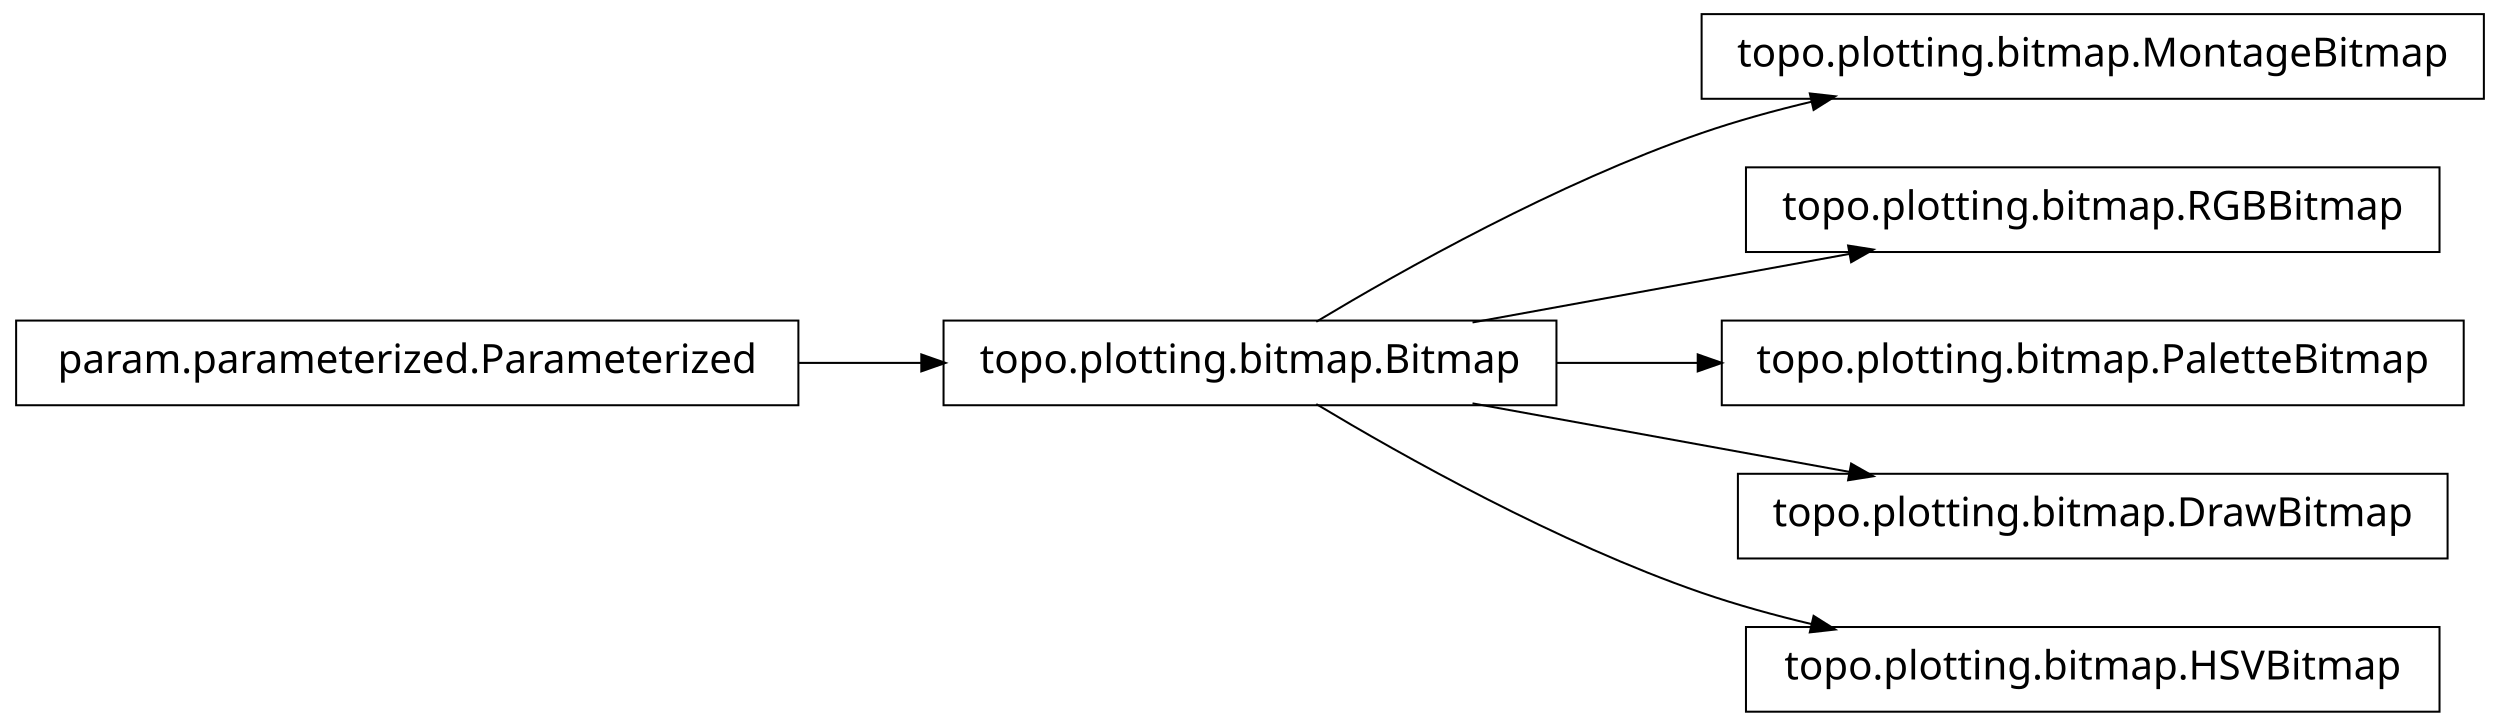
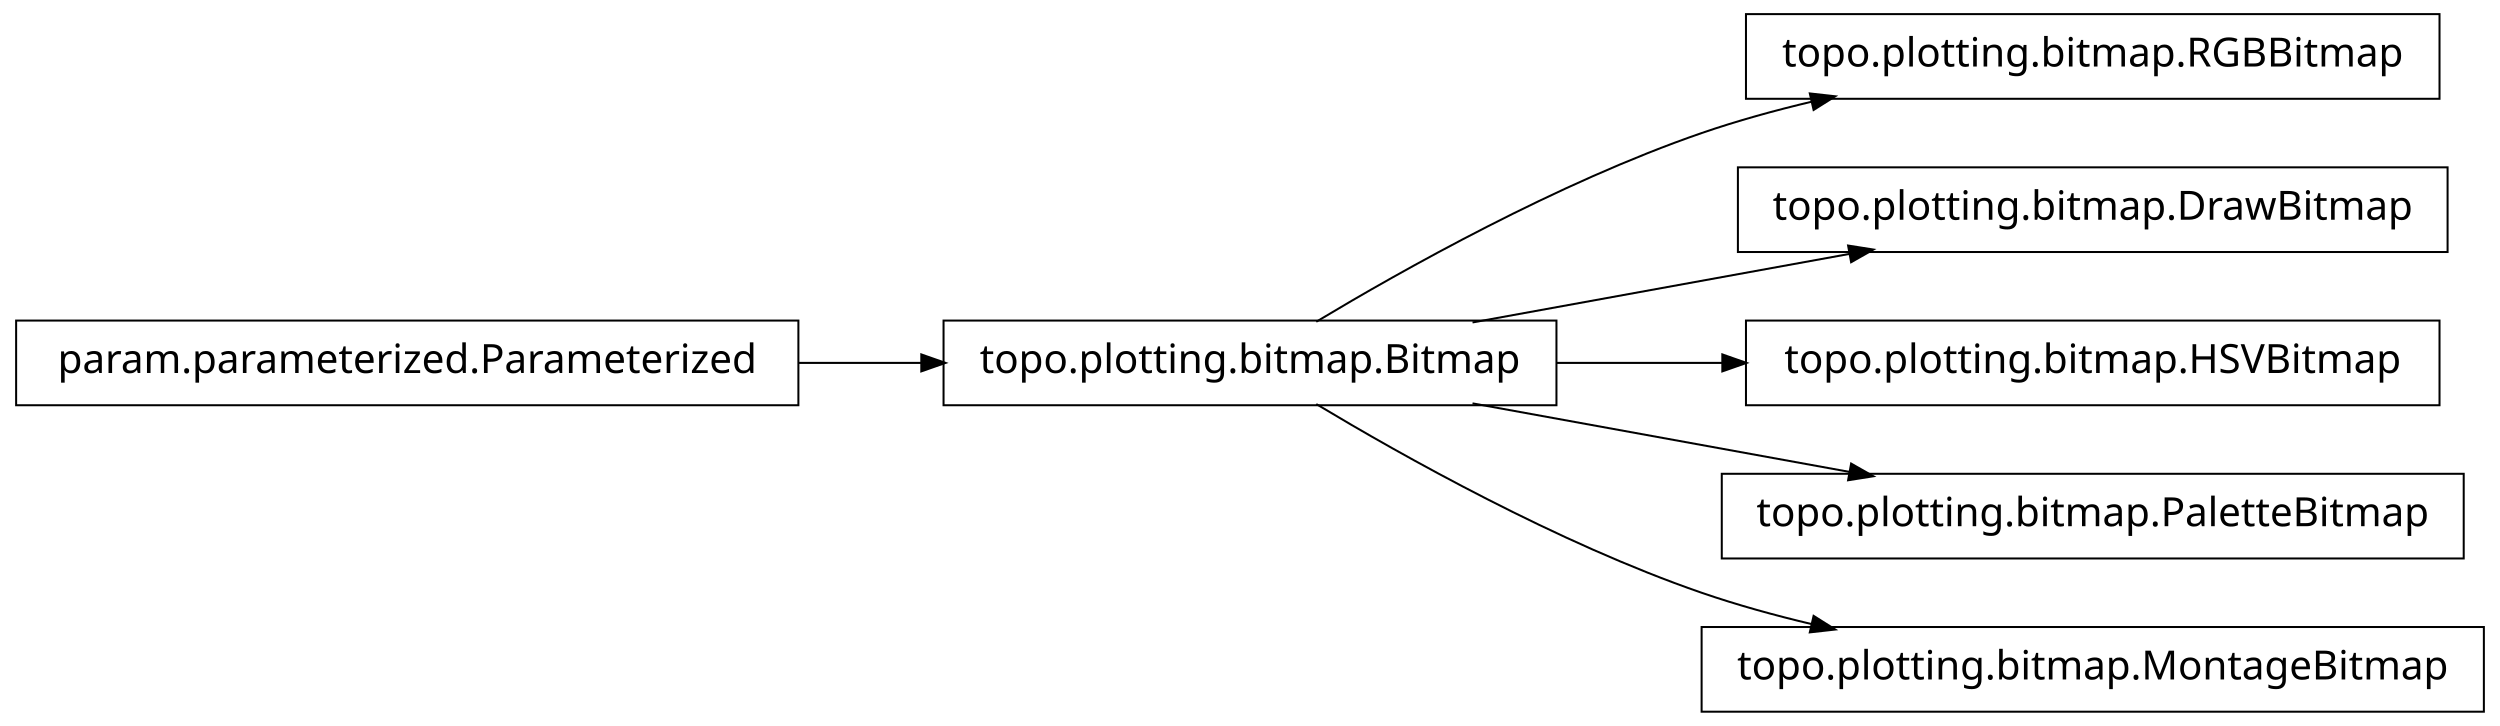
<svg xmlns="http://www.w3.org/2000/svg" width="620pt" height="180pt" viewBox="0.00 0.00 620.00 180.00">
  <g id="graph1" class="graph" transform="scale(1 1) rotate(0) translate(4 176)">
    <polygon fill="white" stroke="white" points="-4,5 -4,-176 617,-176 617,5 -4,5" />
    <g id="node1" class="node">
+       <polygon fill="none" stroke="black" stroke-width="0.5" points="601,-172.5 429,-172.5 429,-151.5 601,-151.5 601,-172.5" />
+       <text text-anchor="middle" x="515" y="-159.5" font-family="Vera" font-size="10.00">topo.plotting.bitmap.RGBBitmap</text>
+     </g>
+     <g id="node2" class="node">
      <polygon fill="none" stroke="black" stroke-width="0.5" points="382,-96.5 230,-96.5 230,-75.5 382,-75.5 382,-96.5" />
      <text text-anchor="middle" x="306" y="-83.5" font-family="Vera" font-size="10.00">topo.plotting.bitmap.Bitmap</text>
    </g>
-     <g id="node4" class="node">
-       <polygon fill="none" stroke="black" stroke-width="0.5" points="612,-172.5 418,-172.5 418,-151.5 612,-151.5 612,-172.5" />
-       <text text-anchor="middle" x="515" y="-159.5" font-family="Vera" font-size="10.00">topo.plotting.bitmap.MontageBitmap</text>
-     </g>
-     <g id="edge4" class="edge">
+     <g id="edge2" class="edge">
      <path fill="none" stroke="black" stroke-width="0.5" d="M322.433,-96.209C343.714,-108.99 382.318,-130.694 418,-143 426.772,-146.025 436.167,-148.62 445.529,-150.832" />
      <polygon fill="black" stroke="black" points="445.153,-152.541 450.418,-151.953 445.936,-149.13 445.153,-152.541" />
    </g>
-     <g id="node6" class="node">
-       <polygon fill="none" stroke="black" stroke-width="0.5" points="601,-134.5 429,-134.5 429,-113.5 601,-113.5 601,-134.5" />
-       <text text-anchor="middle" x="515" y="-121.5" font-family="Vera" font-size="10.00">topo.plotting.bitmap.RGBBitmap</text>
+     <g id="node4" class="node">
+       <polygon fill="none" stroke="black" stroke-width="0.5" points="603,-134.5 427,-134.5 427,-113.5 603,-113.5 603,-134.5" />
+       <text text-anchor="middle" x="515" y="-121.5" font-family="Vera" font-size="10.00">topo.plotting.bitmap.DrawBitmap</text>
    </g>
-     <g id="edge6" class="edge">
+     <g id="edge4" class="edge">
      <path fill="none" stroke="black" stroke-width="0.5" d="M361.186,-96.034C389.996,-101.272 425.294,-107.69 454.806,-113.056" />
      <polygon fill="black" stroke="black" points="454.635,-114.803 459.868,-113.976 455.261,-111.36 454.635,-114.803" />
    </g>
+     <g id="node6" class="node">
+       <polygon fill="none" stroke="black" stroke-width="0.5" points="601,-96.5 429,-96.5 429,-75.5 601,-75.5 601,-96.5" />
+       <text text-anchor="middle" x="515" y="-83.5" font-family="Vera" font-size="10.00">topo.plotting.bitmap.HSVBitmap</text>
+     </g>
+     <g id="edge6" class="edge">
+       <path fill="none" stroke="black" stroke-width="0.5" d="M382.045,-86C395.455,-86 409.541,-86 423.325,-86" />
+       <polygon fill="black" stroke="black" points="423.387,-87.75 428.387,-86 423.387,-84.25 423.387,-87.75" />
+     </g>
    <g id="node8" class="node">
-       <polygon fill="none" stroke="black" stroke-width="0.5" points="607,-96.5 423,-96.5 423,-75.5 607,-75.5 607,-96.5" />
-       <text text-anchor="middle" x="515" y="-83.5" font-family="Vera" font-size="10.00">topo.plotting.bitmap.PaletteBitmap</text>
+       <polygon fill="none" stroke="black" stroke-width="0.5" points="607,-58.5 423,-58.5 423,-37.5 607,-37.5 607,-58.5" />
+       <text text-anchor="middle" x="515" y="-45.5" font-family="Vera" font-size="10.00">topo.plotting.bitmap.PaletteBitmap</text>
    </g>
    <g id="edge8" class="edge">
-       <path fill="none" stroke="black" stroke-width="0.5" d="M382.045,-86C393.483,-86 405.414,-86 417.229,-86" />
-       <polygon fill="black" stroke="black" points="417.284,-87.75 422.284,-86 417.284,-84.25 417.284,-87.75" />
-     </g>
-     <g id="node10" class="node">
-       <polygon fill="none" stroke="black" stroke-width="0.5" points="603,-58.5 427,-58.5 427,-37.5 603,-37.5 603,-58.5" />
-       <text text-anchor="middle" x="515" y="-45.5" font-family="Vera" font-size="10.00">topo.plotting.bitmap.DrawBitmap</text>
-     </g>
-     <g id="edge10" class="edge">
      <path fill="none" stroke="black" stroke-width="0.5" d="M361.186,-75.966C389.996,-70.728 425.294,-64.31 454.806,-58.944" />
      <polygon fill="black" stroke="black" points="455.261,-60.64 459.868,-58.024 454.635,-57.197 455.261,-60.64" />
    </g>
    <g id="node12" class="node">
-       <polygon fill="none" stroke="black" stroke-width="0.5" points="601,-20.5 429,-20.5 429,0.5 601,0.5 601,-20.5" />
-       <text text-anchor="middle" x="515" y="-7.5" font-family="Vera" font-size="10.00">topo.plotting.bitmap.HSVBitmap</text>
+       <polygon fill="none" stroke="black" stroke-width="0.5" points="612,-20.5 418,-20.5 418,0.5 612,0.5 612,-20.5" />
+       <text text-anchor="middle" x="515" y="-7.5" font-family="Vera" font-size="10.00">topo.plotting.bitmap.MontageBitmap</text>
    </g>
    <g id="edge12" class="edge">
      <path fill="none" stroke="black" stroke-width="0.5" d="M322.433,-75.791C343.714,-63.01 382.318,-41.306 418,-29 426.772,-25.975 436.167,-23.38 445.529,-21.168" />
      <polygon fill="black" stroke="black" points="445.936,-22.87 450.418,-20.047 445.153,-19.459 445.936,-22.87" />
    </g>
-     <g id="node2" class="node">
+     <g id="node10" class="node">
      <polygon fill="none" stroke="black" stroke-width="0.5" points="194,-96.5 5.68434e-14,-96.5 0,-75.5 194,-75.5 194,-96.5" />
      <text text-anchor="middle" x="97" y="-83.5" font-family="Vera" font-size="10.00">param.parameterized.Parameterized</text>
    </g>
-     <g id="edge2" class="edge">
+     <g id="edge10" class="edge">
      <path fill="none" stroke="black" stroke-width="0.5" d="M194.158,-86C204.325,-86 214.585,-86 224.55,-86" />
      <polygon fill="black" stroke="black" points="224.733,-87.75 229.733,-86 224.733,-84.25 224.733,-87.75" />
    </g>
  </g>
</svg>
